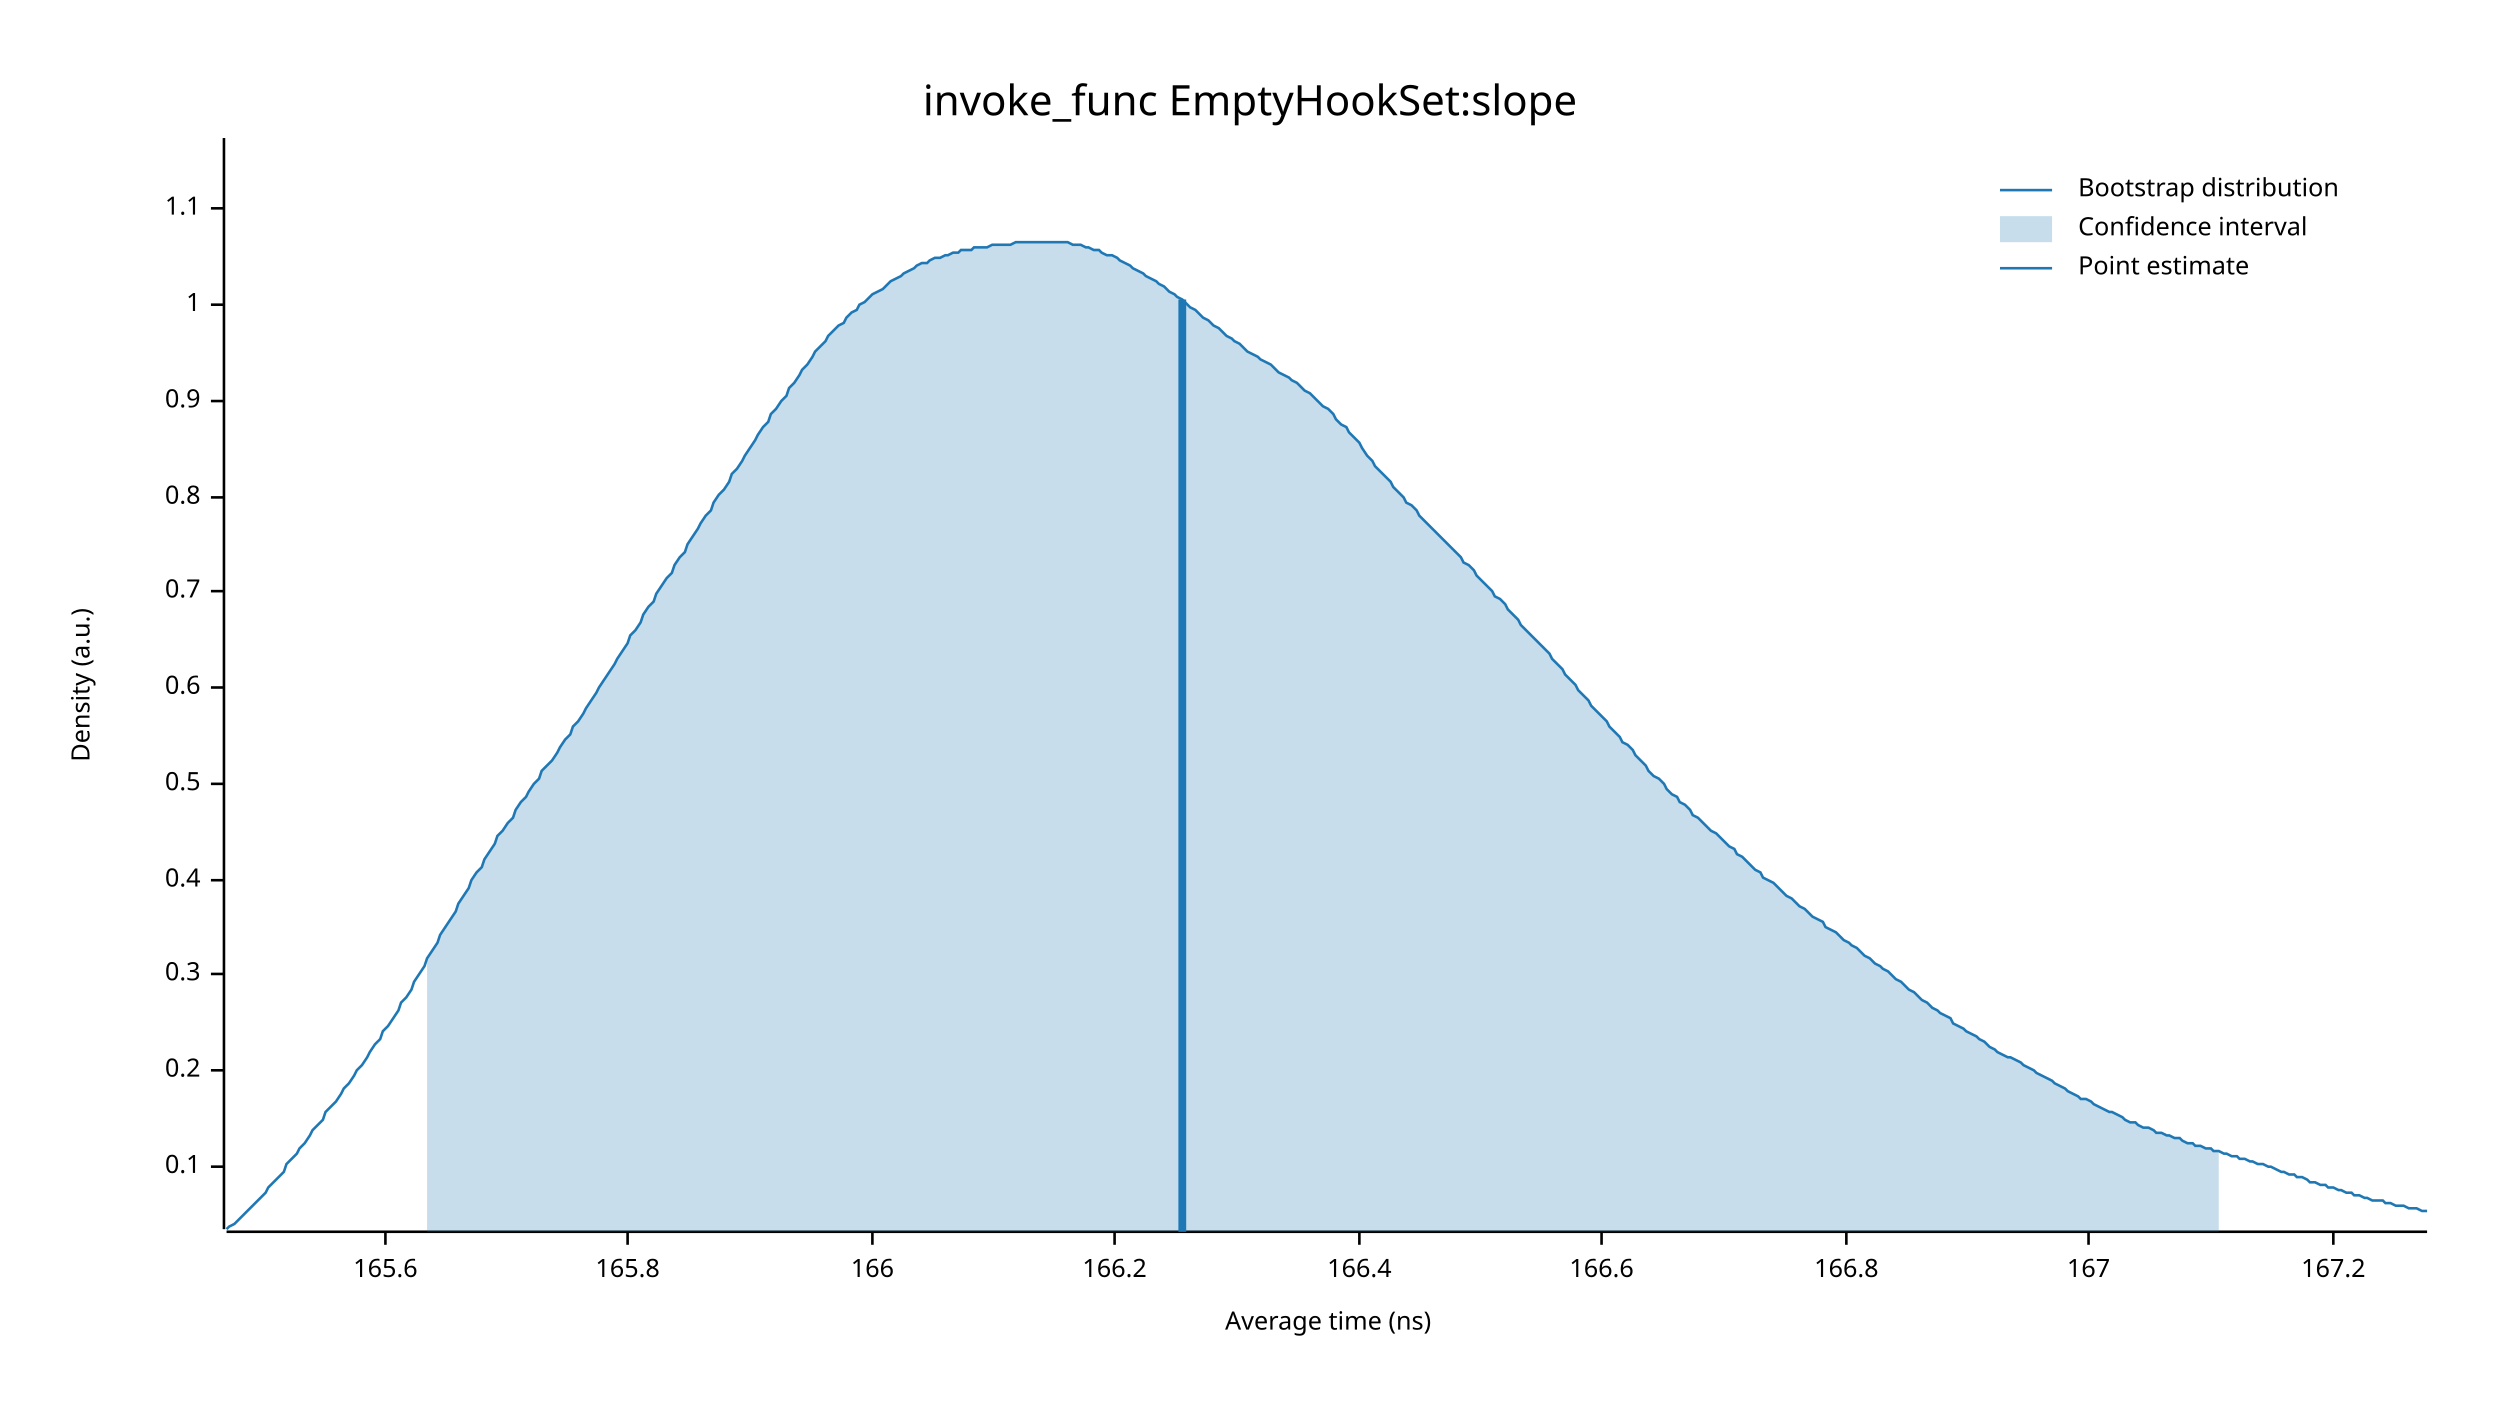
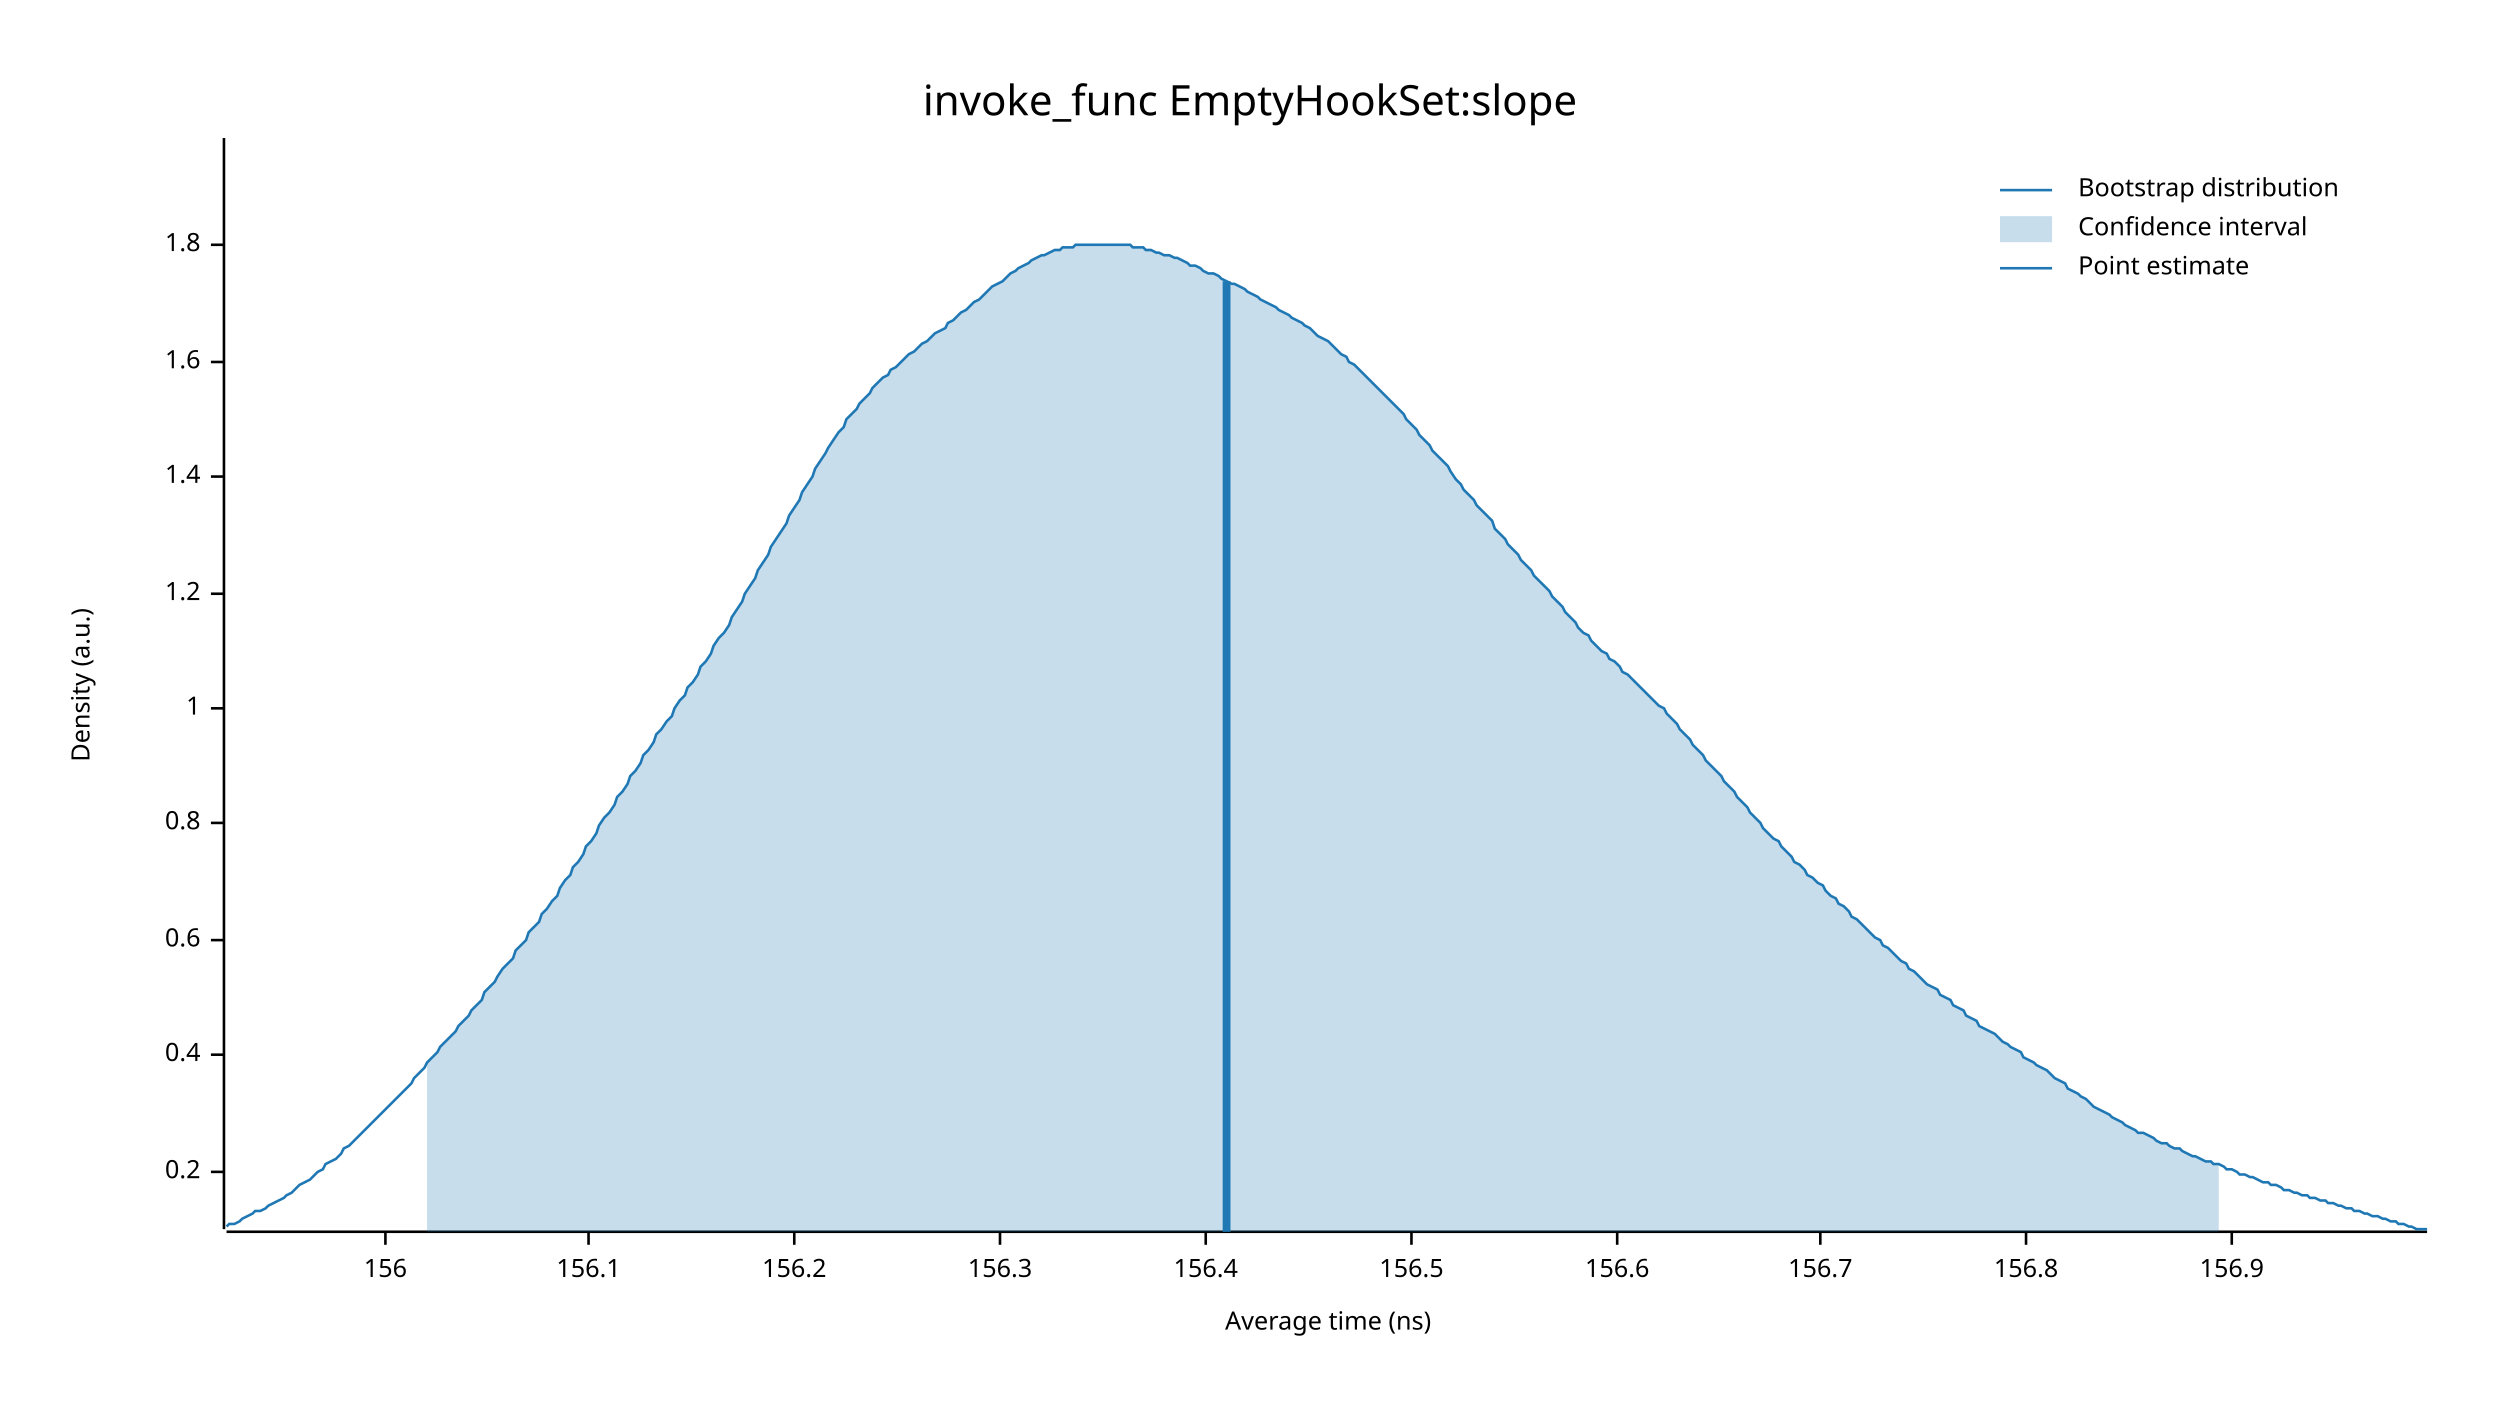
<svg xmlns="http://www.w3.org/2000/svg" width="960" height="540" viewBox="0 0 960 540">
  <text x="480" y="32" dy="0.76em" text-anchor="middle" font-family="sans-serif" font-size="16.129" opacity="1" fill="#000000">
invoke_func EmptyHookSet:slope
</text>
  <text x="27" y="263" dy="0.76em" text-anchor="middle" font-family="sans-serif" font-size="9.677" opacity="1" fill="#000000" transform="rotate(270, 27, 263)">
Density (a.u.)
</text>
  <text x="510" y="513" dy="-0.5ex" text-anchor="middle" font-family="sans-serif" font-size="9.677" opacity="1" fill="#000000">
Average time (ns)
</text>
  <polyline fill="none" opacity="1" stroke="#000000" stroke-width="1" points="86,53 86,472 " />
-   <text x="77" y="448" dy="0.5ex" text-anchor="end" font-family="sans-serif" font-size="9.677" opacity="1" fill="#000000">
- 0.1
- </text>
-   <polyline fill="none" opacity="1" stroke="#000000" stroke-width="1" points="81,448 86,448 " />
-   <text x="77" y="411" dy="0.5ex" text-anchor="end" font-family="sans-serif" font-size="9.677" opacity="1" fill="#000000">
+   <text x="77" y="450" dy="0.5ex" text-anchor="end" font-family="sans-serif" font-size="9.677" opacity="1" fill="#000000">
0.2
</text>
-   <polyline fill="none" opacity="1" stroke="#000000" stroke-width="1" points="81,411 86,411 " />
-   <text x="77" y="374" dy="0.5ex" text-anchor="end" font-family="sans-serif" font-size="9.677" opacity="1" fill="#000000">
- 0.3
- </text>
-   <polyline fill="none" opacity="1" stroke="#000000" stroke-width="1" points="81,374 86,374 " />
-   <text x="77" y="338" dy="0.5ex" text-anchor="end" font-family="sans-serif" font-size="9.677" opacity="1" fill="#000000">
+   <polyline fill="none" opacity="1" stroke="#000000" stroke-width="1" points="81,450 86,450 " />
+   <text x="77" y="405" dy="0.5ex" text-anchor="end" font-family="sans-serif" font-size="9.677" opacity="1" fill="#000000">
0.4
</text>
-   <polyline fill="none" opacity="1" stroke="#000000" stroke-width="1" points="81,338 86,338 " />
-   <text x="77" y="301" dy="0.5ex" text-anchor="end" font-family="sans-serif" font-size="9.677" opacity="1" fill="#000000">
- 0.5
- </text>
-   <polyline fill="none" opacity="1" stroke="#000000" stroke-width="1" points="81,301 86,301 " />
-   <text x="77" y="264" dy="0.5ex" text-anchor="end" font-family="sans-serif" font-size="9.677" opacity="1" fill="#000000">
+   <polyline fill="none" opacity="1" stroke="#000000" stroke-width="1" points="81,405 86,405 " />
+   <text x="77" y="361" dy="0.5ex" text-anchor="end" font-family="sans-serif" font-size="9.677" opacity="1" fill="#000000">
0.6
</text>
-   <polyline fill="none" opacity="1" stroke="#000000" stroke-width="1" points="81,264 86,264 " />
-   <text x="77" y="227" dy="0.5ex" text-anchor="end" font-family="sans-serif" font-size="9.677" opacity="1" fill="#000000">
- 0.7
- </text>
-   <polyline fill="none" opacity="1" stroke="#000000" stroke-width="1" points="81,227 86,227 " />
-   <text x="77" y="191" dy="0.5ex" text-anchor="end" font-family="sans-serif" font-size="9.677" opacity="1" fill="#000000">
+   <polyline fill="none" opacity="1" stroke="#000000" stroke-width="1" points="81,361 86,361 " />
+   <text x="77" y="316" dy="0.5ex" text-anchor="end" font-family="sans-serif" font-size="9.677" opacity="1" fill="#000000">
0.8
</text>
-   <polyline fill="none" opacity="1" stroke="#000000" stroke-width="1" points="81,191 86,191 " />
-   <text x="77" y="154" dy="0.5ex" text-anchor="end" font-family="sans-serif" font-size="9.677" opacity="1" fill="#000000">
- 0.9
- </text>
-   <polyline fill="none" opacity="1" stroke="#000000" stroke-width="1" points="81,154 86,154 " />
-   <text x="77" y="117" dy="0.5ex" text-anchor="end" font-family="sans-serif" font-size="9.677" opacity="1" fill="#000000">
+   <polyline fill="none" opacity="1" stroke="#000000" stroke-width="1" points="81,316 86,316 " />
+   <text x="77" y="272" dy="0.5ex" text-anchor="end" font-family="sans-serif" font-size="9.677" opacity="1" fill="#000000">
1
</text>
-   <polyline fill="none" opacity="1" stroke="#000000" stroke-width="1" points="81,117 86,117 " />
-   <text x="77" y="80" dy="0.5ex" text-anchor="end" font-family="sans-serif" font-size="9.677" opacity="1" fill="#000000">
- 1.1
+   <polyline fill="none" opacity="1" stroke="#000000" stroke-width="1" points="81,272 86,272 " />
+   <text x="77" y="228" dy="0.5ex" text-anchor="end" font-family="sans-serif" font-size="9.677" opacity="1" fill="#000000">
+ 1.2
</text>
-   <polyline fill="none" opacity="1" stroke="#000000" stroke-width="1" points="81,80 86,80 " />
+   <polyline fill="none" opacity="1" stroke="#000000" stroke-width="1" points="81,228 86,228 " />
+   <text x="77" y="183" dy="0.5ex" text-anchor="end" font-family="sans-serif" font-size="9.677" opacity="1" fill="#000000">
+ 1.4
+ </text>
+   <polyline fill="none" opacity="1" stroke="#000000" stroke-width="1" points="81,183 86,183 " />
+   <text x="77" y="139" dy="0.5ex" text-anchor="end" font-family="sans-serif" font-size="9.677" opacity="1" fill="#000000">
+ 1.6
+ </text>
+   <polyline fill="none" opacity="1" stroke="#000000" stroke-width="1" points="81,139 86,139 " />
+   <text x="77" y="94" dy="0.5ex" text-anchor="end" font-family="sans-serif" font-size="9.677" opacity="1" fill="#000000">
+ 1.8
+ </text>
+   <polyline fill="none" opacity="1" stroke="#000000" stroke-width="1" points="81,94 86,94 " />
  <polyline fill="none" opacity="1" stroke="#000000" stroke-width="1" points="87,473 932,473 " />
  <text x="148" y="483" dy="0.76em" text-anchor="middle" font-family="sans-serif" font-size="9.677" opacity="1" fill="#000000">
- 165.6
+ 156
</text>
  <polyline fill="none" opacity="1" stroke="#000000" stroke-width="1" points="148,473 148,478 " />
-   <text x="241" y="483" dy="0.76em" text-anchor="middle" font-family="sans-serif" font-size="9.677" opacity="1" fill="#000000">
- 165.8
+   <text x="226" y="483" dy="0.76em" text-anchor="middle" font-family="sans-serif" font-size="9.677" opacity="1" fill="#000000">
+ 156.1
</text>
-   <polyline fill="none" opacity="1" stroke="#000000" stroke-width="1" points="241,473 241,478 " />
-   <text x="335" y="483" dy="0.76em" text-anchor="middle" font-family="sans-serif" font-size="9.677" opacity="1" fill="#000000">
- 166
+   <polyline fill="none" opacity="1" stroke="#000000" stroke-width="1" points="226,473 226,478 " />
+   <text x="305" y="483" dy="0.76em" text-anchor="middle" font-family="sans-serif" font-size="9.677" opacity="1" fill="#000000">
+ 156.2
</text>
-   <polyline fill="none" opacity="1" stroke="#000000" stroke-width="1" points="335,473 335,478 " />
-   <text x="428" y="483" dy="0.76em" text-anchor="middle" font-family="sans-serif" font-size="9.677" opacity="1" fill="#000000">
- 166.2
+   <polyline fill="none" opacity="1" stroke="#000000" stroke-width="1" points="305,473 305,478 " />
+   <text x="384" y="483" dy="0.76em" text-anchor="middle" font-family="sans-serif" font-size="9.677" opacity="1" fill="#000000">
+ 156.3
</text>
-   <polyline fill="none" opacity="1" stroke="#000000" stroke-width="1" points="428,473 428,478 " />
-   <text x="522" y="483" dy="0.76em" text-anchor="middle" font-family="sans-serif" font-size="9.677" opacity="1" fill="#000000">
- 166.4
+   <polyline fill="none" opacity="1" stroke="#000000" stroke-width="1" points="384,473 384,478 " />
+   <text x="463" y="483" dy="0.76em" text-anchor="middle" font-family="sans-serif" font-size="9.677" opacity="1" fill="#000000">
+ 156.4
</text>
-   <polyline fill="none" opacity="1" stroke="#000000" stroke-width="1" points="522,473 522,478 " />
-   <text x="615" y="483" dy="0.76em" text-anchor="middle" font-family="sans-serif" font-size="9.677" opacity="1" fill="#000000">
- 166.6
+   <polyline fill="none" opacity="1" stroke="#000000" stroke-width="1" points="463,473 463,478 " />
+   <text x="542" y="483" dy="0.76em" text-anchor="middle" font-family="sans-serif" font-size="9.677" opacity="1" fill="#000000">
+ 156.5
</text>
-   <polyline fill="none" opacity="1" stroke="#000000" stroke-width="1" points="615,473 615,478 " />
-   <text x="709" y="483" dy="0.76em" text-anchor="middle" font-family="sans-serif" font-size="9.677" opacity="1" fill="#000000">
- 166.8
+   <polyline fill="none" opacity="1" stroke="#000000" stroke-width="1" points="542,473 542,478 " />
+   <text x="621" y="483" dy="0.76em" text-anchor="middle" font-family="sans-serif" font-size="9.677" opacity="1" fill="#000000">
+ 156.6
</text>
-   <polyline fill="none" opacity="1" stroke="#000000" stroke-width="1" points="709,473 709,478 " />
-   <text x="802" y="483" dy="0.76em" text-anchor="middle" font-family="sans-serif" font-size="9.677" opacity="1" fill="#000000">
- 167
+   <polyline fill="none" opacity="1" stroke="#000000" stroke-width="1" points="621,473 621,478 " />
+   <text x="699" y="483" dy="0.76em" text-anchor="middle" font-family="sans-serif" font-size="9.677" opacity="1" fill="#000000">
+ 156.7
</text>
-   <polyline fill="none" opacity="1" stroke="#000000" stroke-width="1" points="802,473 802,478 " />
-   <text x="896" y="483" dy="0.76em" text-anchor="middle" font-family="sans-serif" font-size="9.677" opacity="1" fill="#000000">
- 167.2
+   <polyline fill="none" opacity="1" stroke="#000000" stroke-width="1" points="699,473 699,478 " />
+   <text x="778" y="483" dy="0.76em" text-anchor="middle" font-family="sans-serif" font-size="9.677" opacity="1" fill="#000000">
+ 156.8
</text>
-   <polyline fill="none" opacity="1" stroke="#000000" stroke-width="1" points="896,473 896,478 " />
-   <polyline fill="none" opacity="1" stroke="#1F78B4" stroke-width="1" points="87,472 88,471 90,470 92,468 93,467 95,465 97,463 98,462 100,460 102,458 103,456 105,454 107,452 109,450 110,447 112,445 114,443 115,441 117,439 119,436 120,434 122,432 124,430 125,427 127,425 129,423 131,420 132,418 134,416 136,413 137,411 139,409 141,406 142,404 144,401 146,399 147,396 149,394 151,391 153,388 154,385 156,383 158,380 159,377 161,374 163,371 164,368 166,365 168,362 169,359 171,356 173,353 175,350 176,347 178,344 180,341 181,338 183,335 185,333 186,330 188,327 190,324 191,321 193,319 195,316 197,314 198,311 200,308 202,306 203,304 205,301 207,299 208,296 210,294 212,292 214,289 215,287 217,284 219,282 220,279 222,277 224,274 225,272 227,269 229,266 230,264 232,261 234,258 236,255 237,253 239,250 241,247 242,244 244,242 246,239 247,236 249,233 251,231 252,228 254,225 256,222 258,220 259,217 261,214 263,212 264,209 266,206 268,203 269,201 271,198 273,196 274,193 276,190 278,188 280,185 281,182 283,180 285,177 286,175 288,172 290,169 291,167 293,164 295,162 296,159 298,157 300,154 302,152 303,149 305,147 307,144 308,142 310,140 312,137 313,135 315,133 317,131 318,129 320,127 322,125 324,124 325,122 327,120 329,119 330,117 332,116 334,114 335,113 337,112 339,111 341,109 342,108 344,107 346,106 347,105 349,104 351,103 352,102 354,101 356,101 357,100 359,99 361,99 363,98 364,98 366,97 368,97 369,96 371,96 373,96 374,95 376,95 378,95 379,95 381,94 383,94 385,94 386,94 388,94 390,93 391,93 393,93 395,93 396,93 398,93 400,93 401,93 403,93 405,93 407,93 408,93 410,93 412,94 413,94 415,94 417,95 418,95 420,96 422,96 423,97 425,98 427,98 429,99 430,100 432,101 434,102 435,103 437,104 439,105 440,106 442,107 444,108 445,109 447,110 449,112 451,113 452,114 454,115 456,117 457,118 459,119 461,121 462,122 464,123 466,125 468,126 469,127 471,129 473,130 474,131 476,132 478,134 479,135 481,136 483,137 484,138 486,139 488,140 490,142 491,143 493,144 495,145 496,146 498,147 500,149 501,150 503,151 505,153 506,154 508,156 510,157 512,159 513,161 515,163 517,164 518,166 520,168 522,170 523,172 525,175 527,177 528,179 530,181 532,183 534,185 535,187 537,189 539,191 540,193 542,194 544,196 545,198 547,200 549,202 550,203 552,205 554,207 556,209 557,210 559,212 561,214 562,216 564,217 566,219 567,221 569,223 571,225 573,227 574,229 576,230 578,232 579,234 581,236 583,238 584,240 586,242 588,244 589,245 591,247 593,249 595,251 596,253 598,255 600,257 601,259 603,261 605,263 606,265 608,267 610,269 611,271 613,273 615,275 617,277 618,279 620,281 622,283 623,285 625,286 627,288 628,290 630,292 632,294 633,296 635,298 637,299 639,301 640,303 642,305 644,306 645,308 647,309 649,311 650,313 652,314 654,316 655,317 657,319 659,320 661,322 662,323 664,325 666,326 667,328 669,329 671,331 672,332 674,334 676,335 677,337 679,338 681,339 683,341 684,342 686,344 688,345 689,346 691,348 693,349 694,350 696,352 698,353 700,354 701,356 703,357 705,358 706,359 708,361 710,362 711,363 713,364 715,366 716,367 718,368 720,370 722,371 723,372 725,373 727,375 728,376 730,377 732,379 733,380 735,381 737,383 738,384 740,385 742,387 744,388 745,389 747,390 749,391 750,393 752,394 754,395 755,396 757,397 759,398 760,399 762,400 764,402 766,403 767,404 769,405 771,406 772,406 774,407 776,408 777,409 779,410 781,411 782,412 784,413 786,414 788,415 789,416 791,417 793,418 794,419 796,420 798,421 799,422 801,422 803,423 804,424 806,425 808,426 810,427 811,427 813,428 815,429 816,430 818,431 820,431 821,432 823,433 825,433 827,434 828,435 830,435 832,436 833,436 835,437 837,437 838,438 840,439 842,439 843,440 845,440 847,441 849,441 850,442 852,442 854,443 855,443 857,444 859,444 860,445 862,445 864,446 865,446 867,447 869,447 871,448 872,448 874,449 876,450 877,450 879,451 881,451 882,452 884,452 886,453 887,454 889,454 891,455 893,455 894,456 896,456 898,457 899,457 901,458 903,458 904,459 906,459 908,460 909,460 911,461 913,461 915,461 916,462 918,462 920,463 921,463 923,463 925,464 926,464 928,464 930,465 932,465 " />
-   <polygon opacity="0.25" fill="#1F78B4" points="164,368 166,365 168,362 169,359 171,356 173,353 175,350 176,347 178,344 180,341 181,338 183,335 185,333 186,330 188,327 190,324 191,321 193,319 195,316 197,314 198,311 200,308 202,306 203,304 205,301 207,299 208,296 210,294 212,292 214,289 215,287 217,284 219,282 220,279 222,277 224,274 225,272 227,269 229,266 230,264 232,261 234,258 236,255 237,253 239,250 241,247 242,244 244,242 246,239 247,236 249,233 251,231 252,228 254,225 256,222 258,220 259,217 261,214 263,212 264,209 266,206 268,203 269,201 271,198 273,196 274,193 276,190 278,188 280,185 281,182 283,180 285,177 286,175 288,172 290,169 291,167 293,164 295,162 296,159 298,157 300,154 302,152 303,149 305,147 307,144 308,142 310,140 312,137 313,135 315,133 317,131 318,129 320,127 322,125 324,124 325,122 327,120 329,119 330,117 332,116 334,114 335,113 337,112 339,111 341,109 342,108 344,107 346,106 347,105 349,104 351,103 352,102 354,101 356,101 357,100 359,99 361,99 363,98 364,98 366,97 368,97 369,96 371,96 373,96 374,95 376,95 378,95 379,95 381,94 383,94 385,94 386,94 388,94 390,93 391,93 393,93 395,93 396,93 398,93 400,93 401,93 403,93 405,93 407,93 408,93 410,93 412,94 413,94 415,94 417,95 418,95 420,96 422,96 423,97 425,98 427,98 429,99 430,100 432,101 434,102 435,103 437,104 439,105 440,106 442,107 444,108 445,109 447,110 449,112 451,113 452,114 454,115 456,117 457,118 459,119 461,121 462,122 464,123 466,125 468,126 469,127 471,129 473,130 474,131 476,132 478,134 479,135 481,136 483,137 484,138 486,139 488,140 490,142 491,143 493,144 495,145 496,146 498,147 500,149 501,150 503,151 505,153 506,154 508,156 510,157 512,159 513,161 515,163 517,164 518,166 520,168 522,170 523,172 525,175 527,177 528,179 530,181 532,183 534,185 535,187 537,189 539,191 540,193 542,194 544,196 545,198 547,200 549,202 550,203 552,205 554,207 556,209 557,210 559,212 561,214 562,216 564,217 566,219 567,221 569,223 571,225 573,227 574,229 576,230 578,232 579,234 581,236 583,238 584,240 586,242 588,244 589,245 591,247 593,249 595,251 596,253 598,255 600,257 601,259 603,261 605,263 606,265 608,267 610,269 611,271 613,273 615,275 617,277 618,279 620,281 622,283 623,285 625,286 627,288 628,290 630,292 632,294 633,296 635,298 637,299 639,301 640,303 642,305 644,306 645,308 647,309 649,311 650,313 652,314 654,316 655,317 657,319 659,320 661,322 662,323 664,325 666,326 667,328 669,329 671,331 672,332 674,334 676,335 677,337 679,338 681,339 683,341 684,342 686,344 688,345 689,346 691,348 693,349 694,350 696,352 698,353 700,354 701,356 703,357 705,358 706,359 708,361 710,362 711,363 713,364 715,366 716,367 718,368 720,370 722,371 723,372 725,373 727,375 728,376 730,377 732,379 733,380 735,381 737,383 738,384 740,385 742,387 744,388 745,389 747,390 749,391 750,393 752,394 754,395 755,396 757,397 759,398 760,399 762,400 764,402 766,403 767,404 769,405 771,406 772,406 774,407 776,408 777,409 779,410 781,411 782,412 784,413 786,414 788,415 789,416 791,417 793,418 794,419 796,420 798,421 799,422 801,422 803,423 804,424 806,425 808,426 810,427 811,427 813,428 815,429 816,430 818,431 820,431 821,432 823,433 825,433 827,434 828,435 830,435 832,436 833,436 835,437 837,437 838,438 840,439 842,439 843,440 845,440 847,441 849,441 850,442 852,442 852,473 164,473 " />
-   <polyline fill="none" opacity="1" stroke="#1F78B4" stroke-width="3" points="454,473 454,115 " />
+   <polyline fill="none" opacity="1" stroke="#000000" stroke-width="1" points="778,473 778,478 " />
+   <text x="857" y="483" dy="0.76em" text-anchor="middle" font-family="sans-serif" font-size="9.677" opacity="1" fill="#000000">
+ 156.9
+ </text>
+   <polyline fill="none" opacity="1" stroke="#000000" stroke-width="1" points="857,473 857,478 " />
+   <polyline fill="none" opacity="1" stroke="#1F78B4" stroke-width="1" points="87,471 88,470 90,470 92,469 93,468 95,467 97,466 98,465 100,465 102,464 103,463 105,462 107,461 109,460 110,459 112,458 114,456 115,455 117,454 119,453 120,452 122,450 124,449 125,447 127,446 129,445 131,443 132,441 134,440 136,438 137,437 139,435 141,433 142,432 144,430 146,428 147,427 149,425 151,423 153,421 154,420 156,418 158,416 159,414 161,412 163,410 164,408 166,406 168,404 169,402 171,400 173,398 175,396 176,394 178,392 180,390 181,388 183,386 185,384 186,381 188,379 190,377 191,375 193,372 195,370 197,368 198,365 200,363 202,361 203,358 205,356 207,354 208,351 210,349 212,346 214,344 215,341 217,338 219,336 220,333 222,331 224,328 225,325 227,323 229,320 230,317 232,314 234,312 236,309 237,306 239,304 241,301 242,298 244,296 246,293 247,290 249,288 251,285 252,282 254,280 256,277 258,275 259,272 261,269 263,267 264,264 266,262 268,259 269,256 271,254 273,251 274,248 276,245 278,243 280,240 281,237 283,234 285,231 286,228 288,225 290,222 291,219 293,216 295,213 296,210 298,207 300,204 302,201 303,198 305,195 307,192 308,189 310,186 312,183 313,180 315,177 317,174 318,172 320,169 322,166 324,164 325,161 327,159 329,157 330,155 332,153 334,151 335,149 337,147 339,145 341,144 342,142 344,141 346,139 347,138 349,136 351,135 352,134 354,132 356,131 357,130 359,128 361,127 363,126 364,124 366,123 368,121 369,120 371,119 373,117 374,116 376,115 378,113 379,112 381,110 383,109 385,108 386,107 388,105 390,104 391,103 393,102 395,101 396,100 398,99 400,98 401,98 403,97 405,96 407,96 408,95 410,95 412,95 413,94 415,94 417,94 418,94 420,94 422,94 423,94 425,94 427,94 429,94 430,94 432,94 434,94 435,95 437,95 439,95 440,96 442,96 444,97 445,97 447,98 449,98 451,99 452,99 454,100 456,101 457,102 459,102 461,103 462,104 464,105 466,105 468,106 469,107 471,108 473,109 474,109 476,110 478,111 479,112 481,113 483,114 484,115 486,116 488,117 490,118 491,119 493,120 495,121 496,122 498,123 500,124 501,125 503,126 505,128 506,129 508,130 510,131 512,133 513,134 515,136 517,137 518,139 520,140 522,142 523,143 525,145 527,147 528,148 530,150 532,152 534,154 535,155 537,157 539,159 540,161 542,163 544,165 545,167 547,169 549,171 550,173 552,175 554,177 556,179 557,181 559,184 561,186 562,188 564,190 566,192 567,194 569,196 571,198 573,200 574,203 576,205 578,207 579,209 581,211 583,213 584,215 586,217 588,219 589,221 591,223 593,225 595,227 596,229 598,231 600,233 601,235 603,237 605,239 606,241 608,243 610,244 611,246 613,248 615,250 617,251 618,253 620,254 622,256 623,258 625,259 627,261 628,262 630,264 632,266 633,267 635,269 637,271 639,272 640,274 642,276 644,278 645,280 647,282 649,284 650,286 652,288 654,290 655,292 657,294 659,296 661,298 662,300 664,302 666,304 667,306 669,308 671,310 672,312 674,314 676,316 677,318 679,320 681,322 683,323 684,325 686,327 688,329 689,331 691,332 693,334 694,336 696,337 698,339 700,340 701,342 703,344 705,345 706,347 708,348 710,350 711,352 713,353 715,355 716,356 718,358 720,360 722,361 723,363 725,364 727,366 728,367 730,369 732,370 733,372 735,373 737,375 738,376 740,378 742,379 744,380 745,382 747,383 749,384 750,386 752,387 754,388 755,390 757,391 759,392 760,394 762,395 764,396 766,397 767,398 769,400 771,401 772,402 774,403 776,404 777,406 779,407 781,408 782,409 784,410 786,411 788,413 789,414 791,415 793,416 794,418 796,419 798,420 799,421 801,422 803,424 804,425 806,426 808,427 810,428 811,429 813,430 815,431 816,432 818,433 820,434 821,435 823,435 825,436 827,437 828,438 830,439 832,439 833,440 835,441 837,441 838,442 840,443 842,444 843,444 845,445 847,446 849,446 850,447 852,447 854,448 855,449 857,449 859,450 860,451 862,451 864,452 865,452 867,453 869,454 871,454 872,455 874,455 876,456 877,457 879,457 881,458 882,458 884,459 886,459 887,460 889,460 891,461 893,461 894,462 896,462 898,463 899,463 901,464 903,464 904,465 906,465 908,466 909,466 911,467 913,467 915,468 916,468 918,469 920,469 921,470 923,470 925,471 926,471 928,472 930,472 932,472 " />
+   <polygon opacity="0.25" fill="#1F78B4" points="164,408 166,406 168,404 169,402 171,400 173,398 175,396 176,394 178,392 180,390 181,388 183,386 185,384 186,381 188,379 190,377 191,375 193,372 195,370 197,368 198,365 200,363 202,361 203,358 205,356 207,354 208,351 210,349 212,346 214,344 215,341 217,338 219,336 220,333 222,331 224,328 225,325 227,323 229,320 230,317 232,314 234,312 236,309 237,306 239,304 241,301 242,298 244,296 246,293 247,290 249,288 251,285 252,282 254,280 256,277 258,275 259,272 261,269 263,267 264,264 266,262 268,259 269,256 271,254 273,251 274,248 276,245 278,243 280,240 281,237 283,234 285,231 286,228 288,225 290,222 291,219 293,216 295,213 296,210 298,207 300,204 302,201 303,198 305,195 307,192 308,189 310,186 312,183 313,180 315,177 317,174 318,172 320,169 322,166 324,164 325,161 327,159 329,157 330,155 332,153 334,151 335,149 337,147 339,145 341,144 342,142 344,141 346,139 347,138 349,136 351,135 352,134 354,132 356,131 357,130 359,128 361,127 363,126 364,124 366,123 368,121 369,120 371,119 373,117 374,116 376,115 378,113 379,112 381,110 383,109 385,108 386,107 388,105 390,104 391,103 393,102 395,101 396,100 398,99 400,98 401,98 403,97 405,96 407,96 408,95 410,95 412,95 413,94 415,94 417,94 418,94 420,94 422,94 423,94 425,94 427,94 429,94 430,94 432,94 434,94 435,95 437,95 439,95 440,96 442,96 444,97 445,97 447,98 449,98 451,99 452,99 454,100 456,101 457,102 459,102 461,103 462,104 464,105 466,105 468,106 469,107 471,108 473,109 474,109 476,110 478,111 479,112 481,113 483,114 484,115 486,116 488,117 490,118 491,119 493,120 495,121 496,122 498,123 500,124 501,125 503,126 505,128 506,129 508,130 510,131 512,133 513,134 515,136 517,137 518,139 520,140 522,142 523,143 525,145 527,147 528,148 530,150 532,152 534,154 535,155 537,157 539,159 540,161 542,163 544,165 545,167 547,169 549,171 550,173 552,175 554,177 556,179 557,181 559,184 561,186 562,188 564,190 566,192 567,194 569,196 571,198 573,200 574,203 576,205 578,207 579,209 581,211 583,213 584,215 586,217 588,219 589,221 591,223 593,225 595,227 596,229 598,231 600,233 601,235 603,237 605,239 606,241 608,243 610,244 611,246 613,248 615,250 617,251 618,253 620,254 622,256 623,258 625,259 627,261 628,262 630,264 632,266 633,267 635,269 637,271 639,272 640,274 642,276 644,278 645,280 647,282 649,284 650,286 652,288 654,290 655,292 657,294 659,296 661,298 662,300 664,302 666,304 667,306 669,308 671,310 672,312 674,314 676,316 677,318 679,320 681,322 683,323 684,325 686,327 688,329 689,331 691,332 693,334 694,336 696,337 698,339 700,340 701,342 703,344 705,345 706,347 708,348 710,350 711,352 713,353 715,355 716,356 718,358 720,360 722,361 723,363 725,364 727,366 728,367 730,369 732,370 733,372 735,373 737,375 738,376 740,378 742,379 744,380 745,382 747,383 749,384 750,386 752,387 754,388 755,390 757,391 759,392 760,394 762,395 764,396 766,397 767,398 769,400 771,401 772,402 774,403 776,404 777,406 779,407 781,408 782,409 784,410 786,411 788,413 789,414 791,415 793,416 794,418 796,419 798,420 799,421 801,422 803,424 804,425 806,426 808,427 810,428 811,429 813,430 815,431 816,432 818,433 820,434 821,435 823,435 825,436 827,437 828,438 830,439 832,439 833,440 835,441 837,441 838,442 840,443 842,444 843,444 845,445 847,446 849,446 850,447 852,447 852,473 164,473 " />
+   <polyline fill="none" opacity="1" stroke="#1F78B4" stroke-width="3" points="471,473 471,108 " />
  <text x="798" y="68" dy="0.76em" text-anchor="start" font-family="sans-serif" font-size="9.677" opacity="1" fill="#000000">
Bootstrap distribution
</text>
  <text x="798" y="83" dy="0.76em" text-anchor="start" font-family="sans-serif" font-size="9.677" opacity="1" fill="#000000">
Confidence interval
</text>
  <text x="798" y="98" dy="0.76em" text-anchor="start" font-family="sans-serif" font-size="9.677" opacity="1" fill="#000000">
Point estimate
</text>
  <polyline fill="none" opacity="1" stroke="#1F78B4" stroke-width="1" points="768,73 788,73 " />
  <rect x="768" y="83" width="20" height="10" opacity="0.25" fill="#1F78B4" stroke="none" />
  <polyline fill="none" opacity="1" stroke="#1F78B4" stroke-width="1" points="768,103 788,103 " />
</svg>
